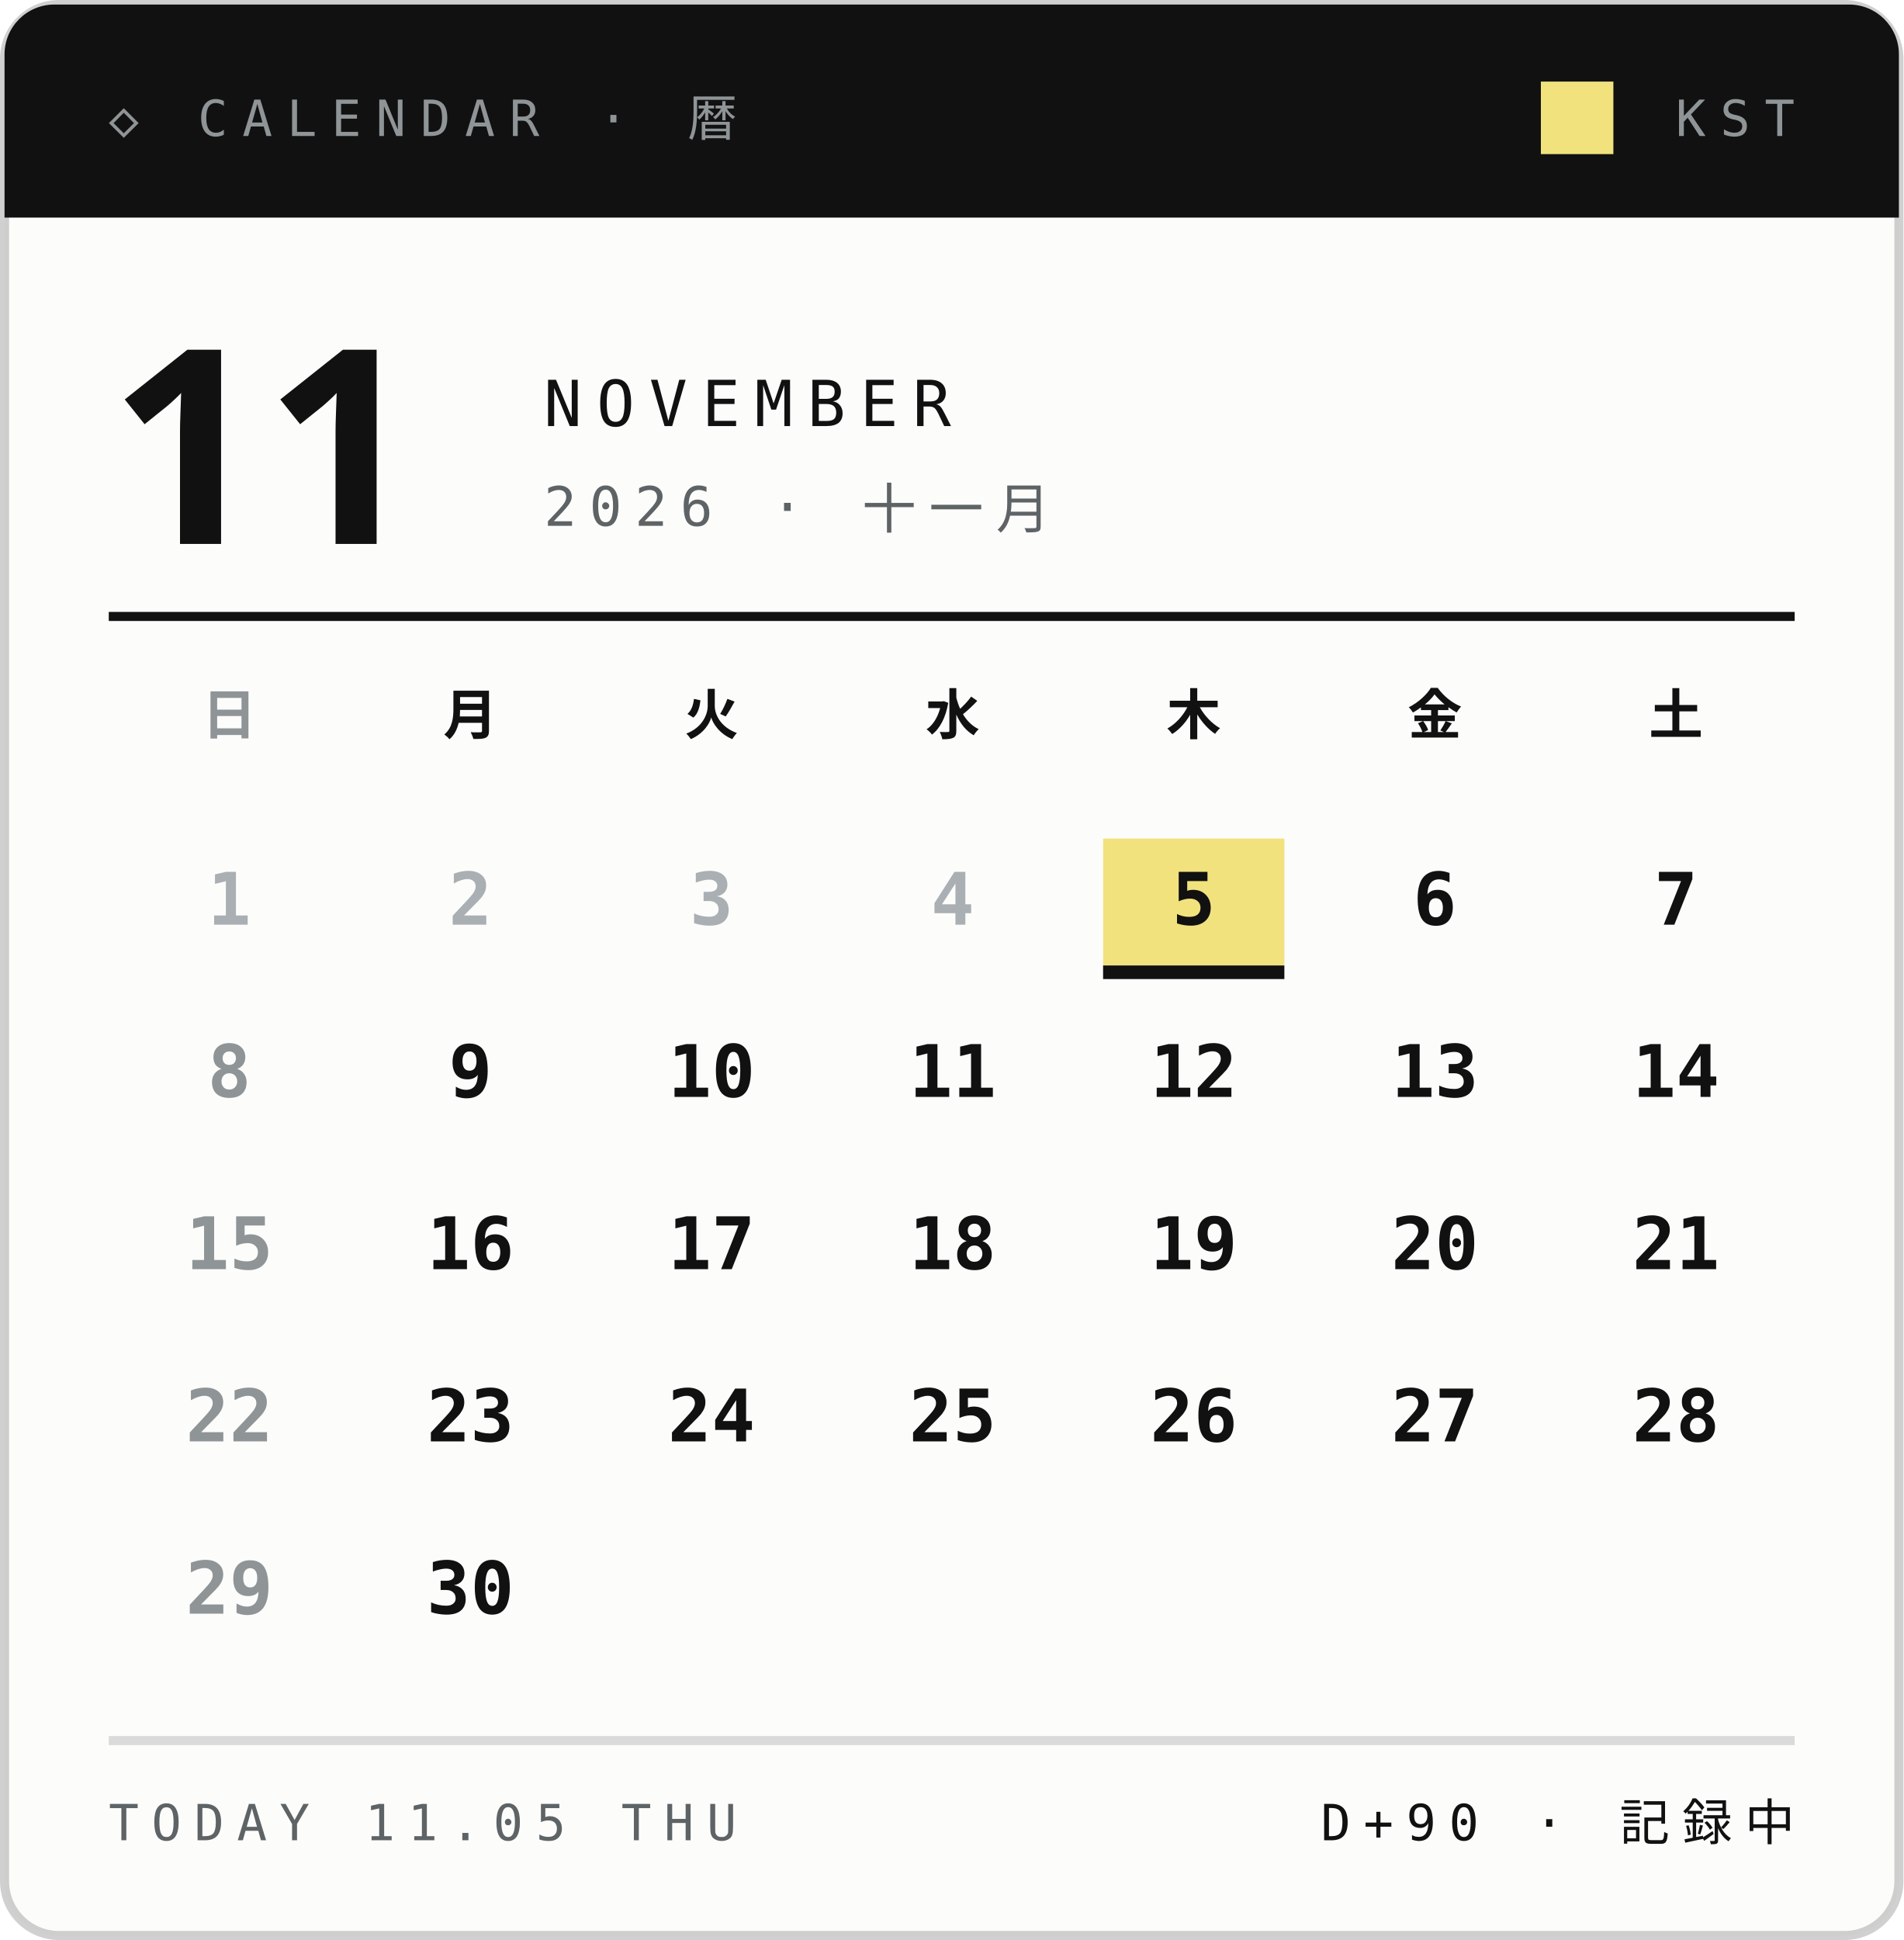
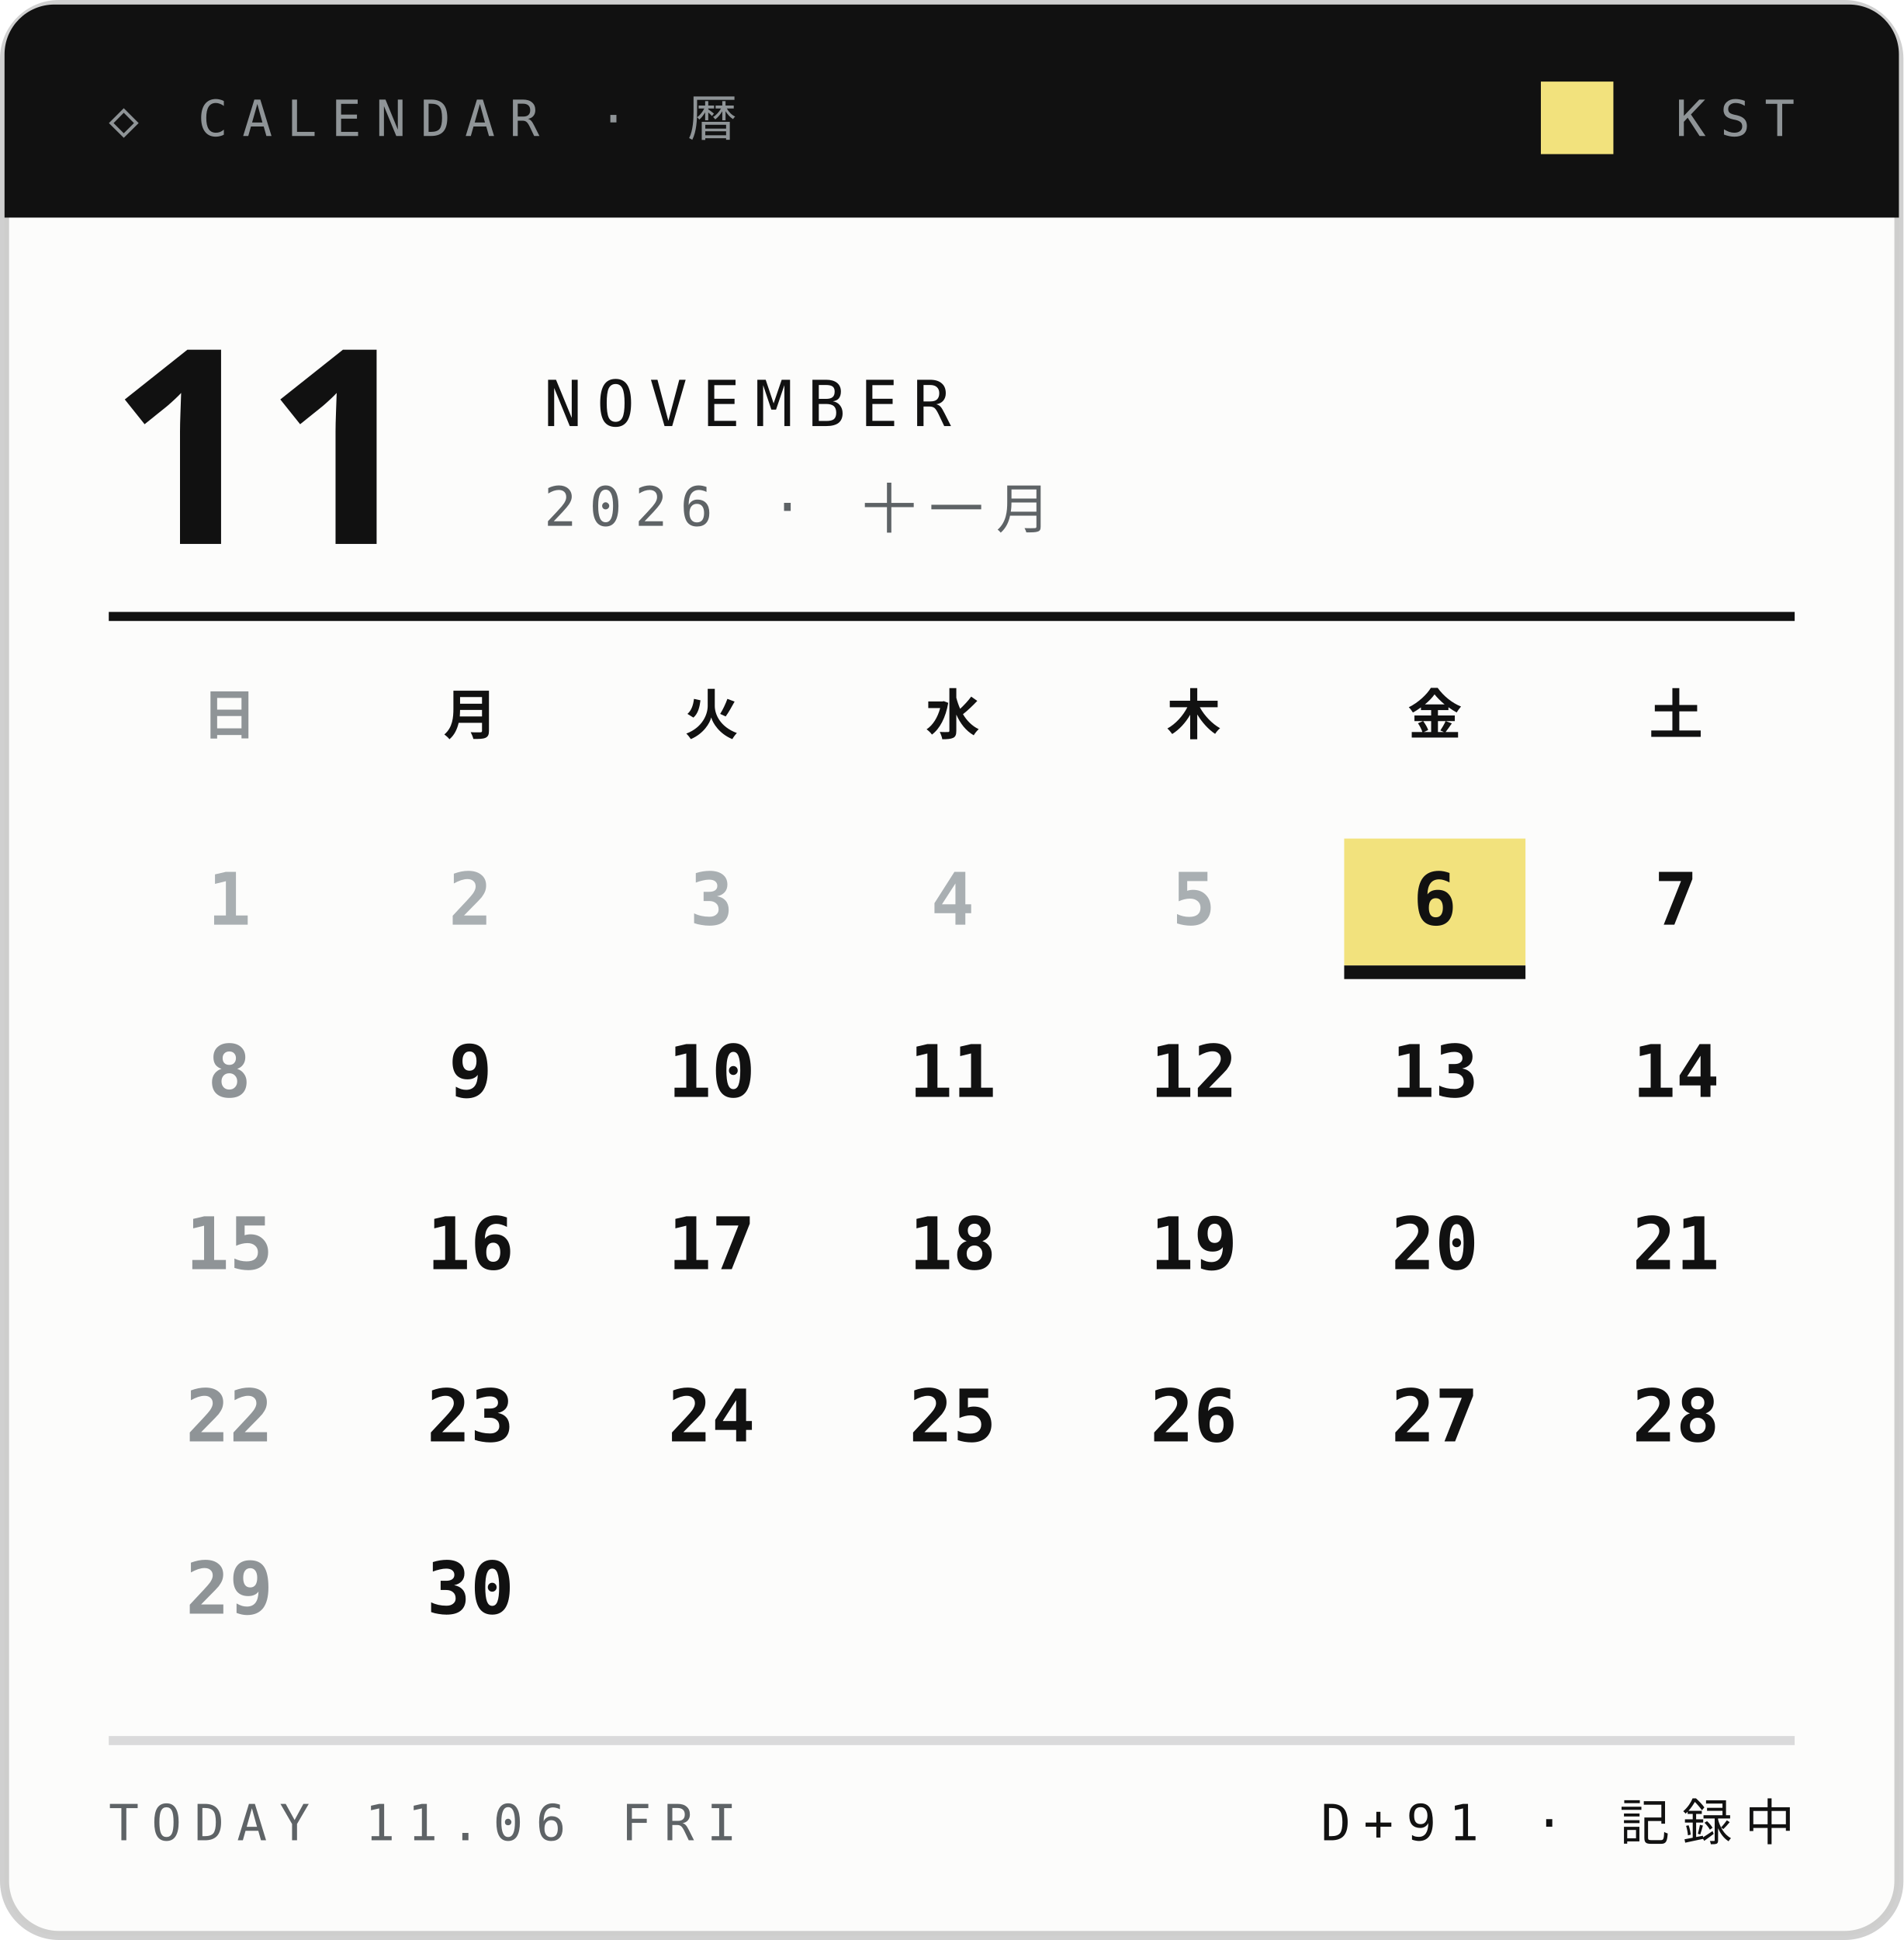
<svg xmlns="http://www.w3.org/2000/svg" width="210" height="214">
  <style>text{font:400 6.5px 'IBM Plex Mono',Menlo,monospace;letter-spacing:1.2px;fill:#5E6366}.s{font-size:5.5px}.v{font-weight:600;font-size:9px;fill:#111;letter-spacing:0}.b{font:900 20px 'Arial Black',sans-serif;fill:#111;letter-spacing:0}.j{font:800 11px 'Hiragino Sans','Noto Sans JP',sans-serif;fill:#111;letter-spacing:2px}</style>
  <rect x=".5" y=".5" width="209" height="213" rx="6" fill="#FCFCFB" stroke="#14151633" />
  <path d="M6 .5h198a5.5 5.5 0 0 1 5.5 5.5V24H.5V6A5.5 5.5 0 0 1 6 .5z" fill="#111" />
  <text x="12" y="15" style="font-size:5.5px;letter-spacing:1.6px;fill:#8F9497">◇ CALENDAR · 暦</text>
  <text x="198" y="15" text-anchor="end" style="font-size:5.5px;letter-spacing:1.6px;fill:#8F9497">KST</text>
  <rect x="170" y="9" width="8" height="8" fill="#F2E27D" />
  <text class="b" x="12" y="60" style="font-size:30px">11</text>
  <text x="60" y="47" style="font-size:7px;letter-spacing:1.6px;fill:#111">NOVEMBER</text>
  <text x="60" y="58" style="font-size:6px;letter-spacing:1.4px">2026 · 十一月</text>
  <path d="M12 68H198" stroke="#111" />
  <text class="j" x="25.3" y="81" text-anchor="middle" style="font-size:6px;letter-spacing:0;fill:#8F9497">日</text>
  <text class="j" x="51.9" y="81" text-anchor="middle" style="font-size:6px;letter-spacing:0;fill:#111">月</text>
  <text class="j" x="78.5" y="81" text-anchor="middle" style="font-size:6px;letter-spacing:0;fill:#111">火</text>
  <text class="j" x="105.1" y="81" text-anchor="middle" style="font-size:6px;letter-spacing:0;fill:#111">水</text>
  <text class="j" x="131.7" y="81" text-anchor="middle" style="font-size:6px;letter-spacing:0;fill:#111">木</text>
  <text class="j" x="158.3" y="81" text-anchor="middle" style="font-size:6px;letter-spacing:0;fill:#111">金</text>
  <text class="j" x="184.9" y="81" text-anchor="middle" style="font-size:6px;letter-spacing:0;fill:#111">土</text>
  <text class="v" x="25.3" y="102.0" text-anchor="middle" style="font-size:8px;fill:#A9AFB2">1</text>
  <text class="v" x="51.9" y="102.0" text-anchor="middle" style="font-size:8px;fill:#A9AFB2">2</text>
  <text class="v" x="78.5" y="102.0" text-anchor="middle" style="font-size:8px;fill:#A9AFB2">3</text>
  <text class="v" x="105.1" y="102.0" text-anchor="middle" style="font-size:8px;fill:#A9AFB2">4</text>
-   <rect x="121.7" y="92.5" width="20" height="14" fill="#F2E27D" />
-   <rect x="121.7" y="106.5" width="20" height="1.5" fill="#111" />
-   <text class="v" x="131.7" y="102.0" text-anchor="middle" style="font-size:8px;fill:#111">5</text>
+   <text class="v" x="131.7" y="102.0" text-anchor="middle" style="font-size:8px;fill:#A9AFB2">5</text>
+   <rect x="148.3" y="92.5" width="20" height="14" fill="#F2E27D" />
+   <rect x="148.3" y="106.5" width="20" height="1.5" fill="#111" />
  <text class="v" x="158.3" y="102.0" text-anchor="middle" style="font-size:8px;fill:#111">6</text>
  <text class="v" x="184.9" y="102.0" text-anchor="middle" style="font-size:8px;fill:#111">7</text>
  <text class="v" x="25.3" y="121.0" text-anchor="middle" style="font-size:8px;fill:#8F9497">8</text>
  <text class="v" x="51.9" y="121.0" text-anchor="middle" style="font-size:8px;fill:#111">9</text>
  <text class="v" x="78.5" y="121.0" text-anchor="middle" style="font-size:8px;fill:#111">10</text>
  <text class="v" x="105.1" y="121.0" text-anchor="middle" style="font-size:8px;fill:#111">11</text>
  <text class="v" x="131.7" y="121.0" text-anchor="middle" style="font-size:8px;fill:#111">12</text>
  <text class="v" x="158.3" y="121.0" text-anchor="middle" style="font-size:8px;fill:#111">13</text>
  <text class="v" x="184.9" y="121.0" text-anchor="middle" style="font-size:8px;fill:#111">14</text>
  <text class="v" x="25.3" y="140.0" text-anchor="middle" style="font-size:8px;fill:#8F9497">15</text>
  <text class="v" x="51.9" y="140.0" text-anchor="middle" style="font-size:8px;fill:#111">16</text>
  <text class="v" x="78.5" y="140.0" text-anchor="middle" style="font-size:8px;fill:#111">17</text>
  <text class="v" x="105.1" y="140.0" text-anchor="middle" style="font-size:8px;fill:#111">18</text>
  <text class="v" x="131.7" y="140.0" text-anchor="middle" style="font-size:8px;fill:#111">19</text>
  <text class="v" x="158.3" y="140.0" text-anchor="middle" style="font-size:8px;fill:#111">20</text>
  <text class="v" x="184.9" y="140.0" text-anchor="middle" style="font-size:8px;fill:#111">21</text>
  <text class="v" x="25.3" y="159.0" text-anchor="middle" style="font-size:8px;fill:#8F9497">22</text>
  <text class="v" x="51.9" y="159.0" text-anchor="middle" style="font-size:8px;fill:#111">23</text>
  <text class="v" x="78.5" y="159.0" text-anchor="middle" style="font-size:8px;fill:#111">24</text>
  <text class="v" x="105.1" y="159.0" text-anchor="middle" style="font-size:8px;fill:#111">25</text>
  <text class="v" x="131.7" y="159.0" text-anchor="middle" style="font-size:8px;fill:#111">26</text>
  <text class="v" x="158.3" y="159.0" text-anchor="middle" style="font-size:8px;fill:#111">27</text>
  <text class="v" x="184.9" y="159.0" text-anchor="middle" style="font-size:8px;fill:#111">28</text>
  <text class="v" x="25.3" y="178.0" text-anchor="middle" style="font-size:8px;fill:#8F9497">29</text>
  <text class="v" x="51.9" y="178.0" text-anchor="middle" style="font-size:8px;fill:#111">30</text>
  <path d="M12 192H198" stroke="#14151624" />
-   <text x="12" y="203" style="font-size:5.5px;letter-spacing:1.4px">TODAY 11.05 THU</text>
-   <text x="198" y="203" text-anchor="end" style="font-size:5.5px;letter-spacing:1.4px;fill:#111">D+90 · 記録中</text>
+   <text x="12" y="203" style="font-size:5.5px;letter-spacing:1.4px">TODAY 11.06 FRI</text>
+   <text x="198" y="203" text-anchor="end" style="font-size:5.5px;letter-spacing:1.4px;fill:#111">D+91 · 記録中</text>
</svg>
